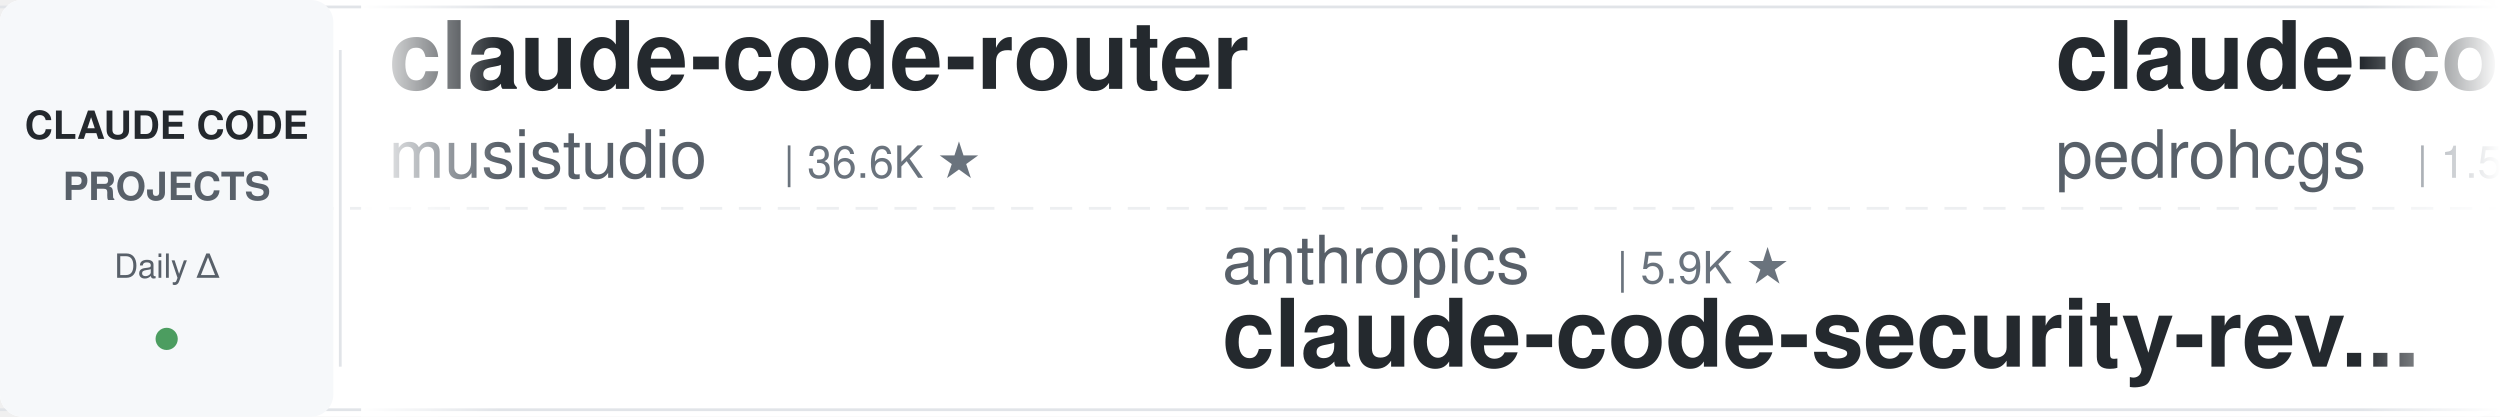
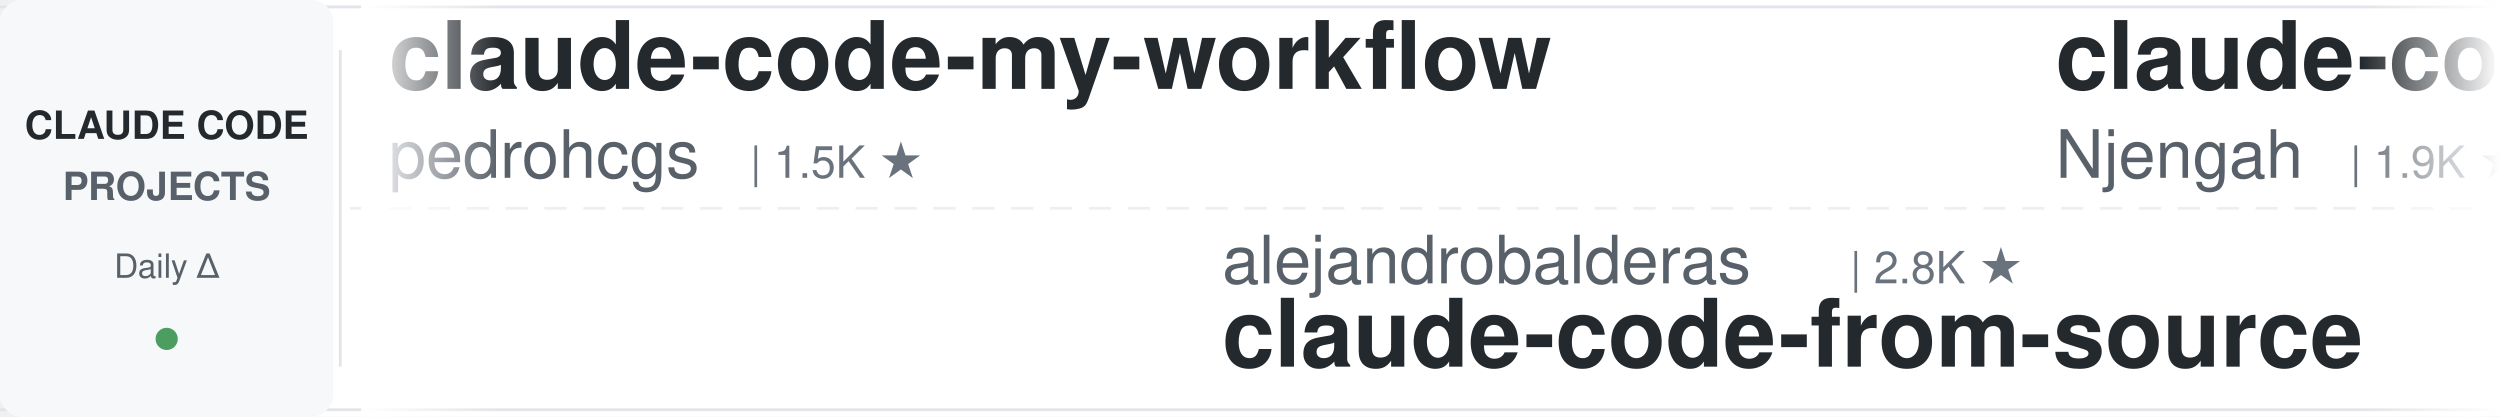
<svg xmlns="http://www.w3.org/2000/svg" width="900" height="150">
  <defs>
    <linearGradient id="leftFade" x1="0%" y1="0%" x2="100%" y2="0%">
      <stop offset="0%" style="stop-color:#ffffff;stop-opacity:1" />
      <stop offset="100%" style="stop-color:#ffffff;stop-opacity:0" />
    </linearGradient>
    <linearGradient id="rightFade" x1="0%" y1="0%" x2="100%" y2="0%">
      <stop offset="0%" style="stop-color:#ffffff;stop-opacity:0" />
      <stop offset="100%" style="stop-color:#ffffff;stop-opacity:1" />
    </linearGradient>
  </defs>
  <rect width="900" height="150" fill="#ffffff" rx="8" />
  <rect x="0" y="2" width="900" height="1" fill="#e1e4e8" />
  <rect x="0" y="147" width="900" height="1" fill="#e1e4e8" />
  <line x1="0" y1="75" x2="900" y2="75" stroke="#e1e4e8" stroke-width="1" stroke-dasharray="8 6" opacity="0.6" />
  <rect x="0" y="0" width="120" height="150" fill="#f6f8fa" rx="8" />
  <text x="60" y="50" font-family="-apple-system, BlinkMacSystemFont, 'Segoe UI', Helvetica, Arial, sans-serif" font-size="14" font-weight="600" fill="#24292e" text-anchor="middle">CLAUDE CODE</text>
  <text x="60" y="72" font-family="-apple-system, BlinkMacSystemFont, 'Segoe UI', Helvetica, Arial, sans-serif" font-size="14" font-weight="600" fill="#586069" text-anchor="middle">PROJECTS</text>
  <text x="60" y="100" font-family="-apple-system, BlinkMacSystemFont, 'Segoe UI', Helvetica, Arial, sans-serif" font-size="12" font-weight="500" fill="#586069" text-anchor="middle">Daily Δ</text>
  <circle cx="60" cy="122" r="4" fill="#22863a" opacity="0.8" />
  <rect x="122" y="18" width="1" height="114" fill="#e1e4e8" />
  <clipPath id="tickerClip">
    <rect x="130" y="0" width="770" height="150" />
  </clipPath>
  <g clip-path="url(#tickerClip)">
    <g id="tickerItems">
      <animateTransform attributeName="transform" attributeType="XML" type="translate" from="0 0" to="-3000 0" dur="54s" repeatCount="indefinite" />
      <g transform="translate(0, 0)">
-         <text x="140" y="32" font-family="-apple-system, BlinkMacSystemFont, 'Segoe UI', Helvetica, Arial, sans-serif" font-size="34" font-weight="600" fill="#24292e">claude-code-router</text>
-         <text x="140" y="64" font-family="-apple-system, BlinkMacSystemFont, 'Segoe UI', Helvetica, Arial, sans-serif" font-size="24" font-weight="400" fill="#586069">musistudio</text>
-         <text x="282" y="64" font-family="-apple-system, BlinkMacSystemFont, 'Segoe UI', Helvetica, Arial, sans-serif" font-size="16" font-weight="500" fill="#6a737d">| 36.6K ★</text>
-       </g>
-       <g transform="translate(300, 0)">
-         <text x="140" y="102" font-family="-apple-system, BlinkMacSystemFont, 'Segoe UI', Helvetica, Arial, sans-serif" font-size="24" font-weight="400" fill="#586069">anthropics</text>
-         <text x="282" y="102" font-family="-apple-system, BlinkMacSystemFont, 'Segoe UI', Helvetica, Arial, sans-serif" font-size="16" font-weight="500" fill="#6a737d">| 5.9K ★</text>
-         <text x="140" y="132" font-family="-apple-system, BlinkMacSystemFont, 'Segoe UI', Helvetica, Arial, sans-serif" font-size="34" font-weight="600" fill="#24292e">claude-code-security-rev...</text>
-       </g>
-       <g transform="translate(600, 0)">
        <text x="140" y="32" font-family="-apple-system, BlinkMacSystemFont, 'Segoe UI', Helvetica, Arial, sans-serif" font-size="34" font-weight="600" fill="#24292e">claude-code-my-workflow</text>
        <text x="140" y="64" font-family="-apple-system, BlinkMacSystemFont, 'Segoe UI', Helvetica, Arial, sans-serif" font-size="24" font-weight="400" fill="#586069">pedrohcgs</text>
        <text x="270" y="64" font-family="-apple-system, BlinkMacSystemFont, 'Segoe UI', Helvetica, Arial, sans-serif" font-size="16" font-weight="500" fill="#6a737d">| 1.5K ★</text>
      </g>
+       <g transform="translate(300, 0)">
+         <text x="140" y="102" font-family="-apple-system, BlinkMacSystemFont, 'Segoe UI', Helvetica, Arial, sans-serif" font-size="24" font-weight="400" fill="#586069">alejandrobalderas</text>
+         <text x="366" y="102" font-family="-apple-system, BlinkMacSystemFont, 'Segoe UI', Helvetica, Arial, sans-serif" font-size="16" font-weight="500" fill="#6a737d">| 2.8K ★</text>
+         <text x="140" y="132" font-family="-apple-system, BlinkMacSystemFont, 'Segoe UI', Helvetica, Arial, sans-serif" font-size="34" font-weight="600" fill="#24292e">claude-code-from-source</text>
+       </g>
+       <g transform="translate(600, 0)">
+         <text x="140" y="32" font-family="-apple-system, BlinkMacSystemFont, 'Segoe UI', Helvetica, Arial, sans-serif" font-size="34" font-weight="600" fill="#24292e">claude-code-cheat-sheet</text>
+         <text x="140" y="64" font-family="-apple-system, BlinkMacSystemFont, 'Segoe UI', Helvetica, Arial, sans-serif" font-size="24" font-weight="400" fill="#586069">Njengah</text>
+         <text x="246" y="64" font-family="-apple-system, BlinkMacSystemFont, 'Segoe UI', Helvetica, Arial, sans-serif" font-size="16" font-weight="500" fill="#6a737d">| 1.9K ★</text>
+       </g>
      <g transform="translate(900, 0)">
-         <text x="140" y="102" font-family="-apple-system, BlinkMacSystemFont, 'Segoe UI', Helvetica, Arial, sans-serif" font-size="24" font-weight="400" fill="#586069">luyao618</text>
-         <text x="258" y="102" font-family="-apple-system, BlinkMacSystemFont, 'Segoe UI', Helvetica, Arial, sans-serif" font-size="16" font-weight="500" fill="#6a737d">| 1.7K ★</text>
-         <text x="140" y="132" font-family="-apple-system, BlinkMacSystemFont, 'Segoe UI', Helvetica, Arial, sans-serif" font-size="34" font-weight="600" fill="#24292e">Claude-Code-Source-Study</text>
+         <text x="140" y="102" font-family="-apple-system, BlinkMacSystemFont, 'Segoe UI', Helvetica, Arial, sans-serif" font-size="24" font-weight="400" fill="#586069">Donchitos</text>
+         <text x="270" y="102" font-family="-apple-system, BlinkMacSystemFont, 'Segoe UI', Helvetica, Arial, sans-serif" font-size="16" font-weight="500" fill="#6a737d">| 23.8K ★</text>
+         <text x="140" y="132" font-family="-apple-system, BlinkMacSystemFont, 'Segoe UI', Helvetica, Arial, sans-serif" font-size="34" font-weight="600" fill="#24292e">Claude-Code-Game-Studios</text>
      </g>
      <g transform="translate(1200, 0)">
-         <text x="140" y="32" font-family="-apple-system, BlinkMacSystemFont, 'Segoe UI', Helvetica, Arial, sans-serif" font-size="34" font-weight="600" fill="#24292e">ClaudeCodeAgents</text>
-         <text x="140" y="64" font-family="-apple-system, BlinkMacSystemFont, 'Segoe UI', Helvetica, Arial, sans-serif" font-size="24" font-weight="400" fill="#586069">darcyegb</text>
-         <text x="258" y="64" font-family="-apple-system, BlinkMacSystemFont, 'Segoe UI', Helvetica, Arial, sans-serif" font-size="16" font-weight="500" fill="#6a737d">| 756 ★</text>
+         <text x="140" y="32" font-family="-apple-system, BlinkMacSystemFont, 'Segoe UI', Helvetica, Arial, sans-serif" font-size="34" font-weight="600" fill="#24292e">claude-code-transcripts</text>
+         <text x="140" y="64" font-family="-apple-system, BlinkMacSystemFont, 'Segoe UI', Helvetica, Arial, sans-serif" font-size="24" font-weight="400" fill="#586069">simonw</text>
+         <text x="234" y="64" font-family="-apple-system, BlinkMacSystemFont, 'Segoe UI', Helvetica, Arial, sans-serif" font-size="16" font-weight="500" fill="#6a737d">| 1.7K ★</text>
      </g>
      <g transform="translate(1500, 0)">
-         <text x="140" y="102" font-family="-apple-system, BlinkMacSystemFont, 'Segoe UI', Helvetica, Arial, sans-serif" font-size="24" font-weight="400" fill="#586069">jqueryscript</text>
-         <text x="306" y="102" font-family="-apple-system, BlinkMacSystemFont, 'Segoe UI', Helvetica, Arial, sans-serif" font-size="16" font-weight="500" fill="#6a737d">| 497 ★</text>
-         <text x="140" y="132" font-family="-apple-system, BlinkMacSystemFont, 'Segoe UI', Helvetica, Arial, sans-serif" font-size="34" font-weight="600" fill="#24292e">awesome-claude-code</text>
+         <text x="140" y="102" font-family="-apple-system, BlinkMacSystemFont, 'Segoe UI', Helvetica, Arial, sans-serif" font-size="24" font-weight="400" fill="#586069">ykdojo</text>
+         <text x="234" y="102" font-family="-apple-system, BlinkMacSystemFont, 'Segoe UI', Helvetica, Arial, sans-serif" font-size="16" font-weight="500" fill="#6a737d">| 9.6K ★</text>
+         <text x="140" y="132" font-family="-apple-system, BlinkMacSystemFont, 'Segoe UI', Helvetica, Arial, sans-serif" font-size="34" font-weight="600" fill="#24292e">claude-code-tips</text>
      </g>
      <g transform="translate(1800, 0)">
-         <text x="140" y="32" font-family="-apple-system, BlinkMacSystemFont, 'Segoe UI', Helvetica, Arial, sans-serif" font-size="34" font-weight="600" fill="#24292e">claude-code-reverse</text>
-         <text x="140" y="64" font-family="-apple-system, BlinkMacSystemFont, 'Segoe UI', Helvetica, Arial, sans-serif" font-size="24" font-weight="400" fill="#586069">Yuyz0112</text>
-         <text x="258" y="64" font-family="-apple-system, BlinkMacSystemFont, 'Segoe UI', Helvetica, Arial, sans-serif" font-size="16" font-weight="500" fill="#6a737d">| 2.4K ★</text>
+         <text x="140" y="32" font-family="-apple-system, BlinkMacSystemFont, 'Segoe UI', Helvetica, Arial, sans-serif" font-size="34" font-weight="600" fill="#24292e">claude-code-base-action</text>
+         <text x="140" y="64" font-family="-apple-system, BlinkMacSystemFont, 'Segoe UI', Helvetica, Arial, sans-serif" font-size="24" font-weight="400" fill="#586069">anthropics</text>
+         <text x="282" y="64" font-family="-apple-system, BlinkMacSystemFont, 'Segoe UI', Helvetica, Arial, sans-serif" font-size="16" font-weight="500" fill="#6a737d">| 943 ★</text>
      </g>
      <g transform="translate(2100, 0)">
+         <text x="140" y="102" font-family="-apple-system, BlinkMacSystemFont, 'Segoe UI', Helvetica, Arial, sans-serif" font-size="24" font-weight="400" fill="#586069">rohitg00</text>
+         <text x="258" y="102" font-family="-apple-system, BlinkMacSystemFont, 'Segoe UI', Helvetica, Arial, sans-serif" font-size="16" font-weight="500" fill="#6a737d">| 2.5K ★</text>
+         <text x="140" y="132" font-family="-apple-system, BlinkMacSystemFont, 'Segoe UI', Helvetica, Arial, sans-serif" font-size="34" font-weight="600" fill="#24292e">awesome-claude-code-tool...</text>
+       </g>
+       <g transform="translate(2400, 0)">
+         <text x="140" y="32" font-family="-apple-system, BlinkMacSystemFont, 'Segoe UI', Helvetica, Arial, sans-serif" font-size="34" font-weight="600" fill="#24292e">claude-code-book</text>
+         <text x="140" y="64" font-family="-apple-system, BlinkMacSystemFont, 'Segoe UI', Helvetica, Arial, sans-serif" font-size="24" font-weight="400" fill="#586069">lintsinghua</text>
+         <text x="294" y="64" font-family="-apple-system, BlinkMacSystemFont, 'Segoe UI', Helvetica, Arial, sans-serif" font-size="16" font-weight="500" fill="#6a737d">| 4.1K ★</text>
+       </g>
+       <g transform="translate(2700, 0)">
        <text x="140" y="102" font-family="-apple-system, BlinkMacSystemFont, 'Segoe UI', Helvetica, Arial, sans-serif" font-size="24" font-weight="400" fill="#586069">xu-xiang</text>
        <text x="258" y="102" font-family="-apple-system, BlinkMacSystemFont, 'Segoe UI', Helvetica, Arial, sans-serif" font-size="16" font-weight="500" fill="#6a737d">| 1.8K ★</text>
        <text x="140" y="132" font-family="-apple-system, BlinkMacSystemFont, 'Segoe UI', Helvetica, Arial, sans-serif" font-size="34" font-weight="600" fill="#24292e">everything-claude-code-z...</text>
      </g>
-       <g transform="translate(2400, 0)">
-         <text x="140" y="32" font-family="-apple-system, BlinkMacSystemFont, 'Segoe UI', Helvetica, Arial, sans-serif" font-size="34" font-weight="600" fill="#24292e">claude-code-engineering</text>
-         <text x="140" y="64" font-family="-apple-system, BlinkMacSystemFont, 'Segoe UI', Helvetica, Arial, sans-serif" font-size="24" font-weight="400" fill="#586069">huangjia2019</text>
-         <text x="306" y="64" font-family="-apple-system, BlinkMacSystemFont, 'Segoe UI', Helvetica, Arial, sans-serif" font-size="16" font-weight="500" fill="#6a737d">| 1.1K ★</text>
-       </g>
-       <g transform="translate(2700, 0)">
-         <text x="140" y="102" font-family="-apple-system, BlinkMacSystemFont, 'Segoe UI', Helvetica, Arial, sans-serif" font-size="24" font-weight="400" fill="#586069">LING71671</text>
-         <text x="270" y="102" font-family="-apple-system, BlinkMacSystemFont, 'Segoe UI', Helvetica, Arial, sans-serif" font-size="16" font-weight="500" fill="#6a737d">| 939 ★</text>
-         <text x="140" y="132" font-family="-apple-system, BlinkMacSystemFont, 'Segoe UI', Helvetica, Arial, sans-serif" font-size="34" font-weight="600" fill="#24292e">Open-ClaudeCode</text>
-       </g>
      <g transform="translate(3000, 0)">
-         <text x="140" y="32" font-family="-apple-system, BlinkMacSystemFont, 'Segoe UI', Helvetica, Arial, sans-serif" font-size="34" font-weight="600" fill="#24292e">claude-code-router</text>
-         <text x="140" y="64" font-family="-apple-system, BlinkMacSystemFont, 'Segoe UI', Helvetica, Arial, sans-serif" font-size="24" font-weight="400" fill="#586069">musistudio</text>
-         <text x="282" y="64" font-family="-apple-system, BlinkMacSystemFont, 'Segoe UI', Helvetica, Arial, sans-serif" font-size="16" font-weight="500" fill="#6a737d">| 36.6K ★</text>
-       </g>
-       <g transform="translate(3300, 0)">
-         <text x="140" y="102" font-family="-apple-system, BlinkMacSystemFont, 'Segoe UI', Helvetica, Arial, sans-serif" font-size="24" font-weight="400" fill="#586069">anthropics</text>
-         <text x="282" y="102" font-family="-apple-system, BlinkMacSystemFont, 'Segoe UI', Helvetica, Arial, sans-serif" font-size="16" font-weight="500" fill="#6a737d">| 5.9K ★</text>
-         <text x="140" y="132" font-family="-apple-system, BlinkMacSystemFont, 'Segoe UI', Helvetica, Arial, sans-serif" font-size="34" font-weight="600" fill="#24292e">claude-code-security-rev...</text>
-       </g>
-       <g transform="translate(3600, 0)">
        <text x="140" y="32" font-family="-apple-system, BlinkMacSystemFont, 'Segoe UI', Helvetica, Arial, sans-serif" font-size="34" font-weight="600" fill="#24292e">claude-code-my-workflow</text>
        <text x="140" y="64" font-family="-apple-system, BlinkMacSystemFont, 'Segoe UI', Helvetica, Arial, sans-serif" font-size="24" font-weight="400" fill="#586069">pedrohcgs</text>
        <text x="270" y="64" font-family="-apple-system, BlinkMacSystemFont, 'Segoe UI', Helvetica, Arial, sans-serif" font-size="16" font-weight="500" fill="#6a737d">| 1.5K ★</text>
      </g>
+       <g transform="translate(3300, 0)">
+         <text x="140" y="102" font-family="-apple-system, BlinkMacSystemFont, 'Segoe UI', Helvetica, Arial, sans-serif" font-size="24" font-weight="400" fill="#586069">alejandrobalderas</text>
+         <text x="366" y="102" font-family="-apple-system, BlinkMacSystemFont, 'Segoe UI', Helvetica, Arial, sans-serif" font-size="16" font-weight="500" fill="#6a737d">| 2.8K ★</text>
+         <text x="140" y="132" font-family="-apple-system, BlinkMacSystemFont, 'Segoe UI', Helvetica, Arial, sans-serif" font-size="34" font-weight="600" fill="#24292e">claude-code-from-source</text>
+       </g>
+       <g transform="translate(3600, 0)">
+         <text x="140" y="32" font-family="-apple-system, BlinkMacSystemFont, 'Segoe UI', Helvetica, Arial, sans-serif" font-size="34" font-weight="600" fill="#24292e">claude-code-cheat-sheet</text>
+         <text x="140" y="64" font-family="-apple-system, BlinkMacSystemFont, 'Segoe UI', Helvetica, Arial, sans-serif" font-size="24" font-weight="400" fill="#586069">Njengah</text>
+         <text x="246" y="64" font-family="-apple-system, BlinkMacSystemFont, 'Segoe UI', Helvetica, Arial, sans-serif" font-size="16" font-weight="500" fill="#6a737d">| 1.9K ★</text>
+       </g>
      <g transform="translate(3900, 0)">
-         <text x="140" y="102" font-family="-apple-system, BlinkMacSystemFont, 'Segoe UI', Helvetica, Arial, sans-serif" font-size="24" font-weight="400" fill="#586069">luyao618</text>
-         <text x="258" y="102" font-family="-apple-system, BlinkMacSystemFont, 'Segoe UI', Helvetica, Arial, sans-serif" font-size="16" font-weight="500" fill="#6a737d">| 1.7K ★</text>
-         <text x="140" y="132" font-family="-apple-system, BlinkMacSystemFont, 'Segoe UI', Helvetica, Arial, sans-serif" font-size="34" font-weight="600" fill="#24292e">Claude-Code-Source-Study</text>
+         <text x="140" y="102" font-family="-apple-system, BlinkMacSystemFont, 'Segoe UI', Helvetica, Arial, sans-serif" font-size="24" font-weight="400" fill="#586069">Donchitos</text>
+         <text x="270" y="102" font-family="-apple-system, BlinkMacSystemFont, 'Segoe UI', Helvetica, Arial, sans-serif" font-size="16" font-weight="500" fill="#6a737d">| 23.8K ★</text>
+         <text x="140" y="132" font-family="-apple-system, BlinkMacSystemFont, 'Segoe UI', Helvetica, Arial, sans-serif" font-size="34" font-weight="600" fill="#24292e">Claude-Code-Game-Studios</text>
      </g>
    </g>
  </g>
  <rect x="130" y="0" width="50" height="150" fill="url(#leftFade)" />
  <rect x="850" y="0" width="50" height="150" fill="url(#rightFade)" />
</svg>
